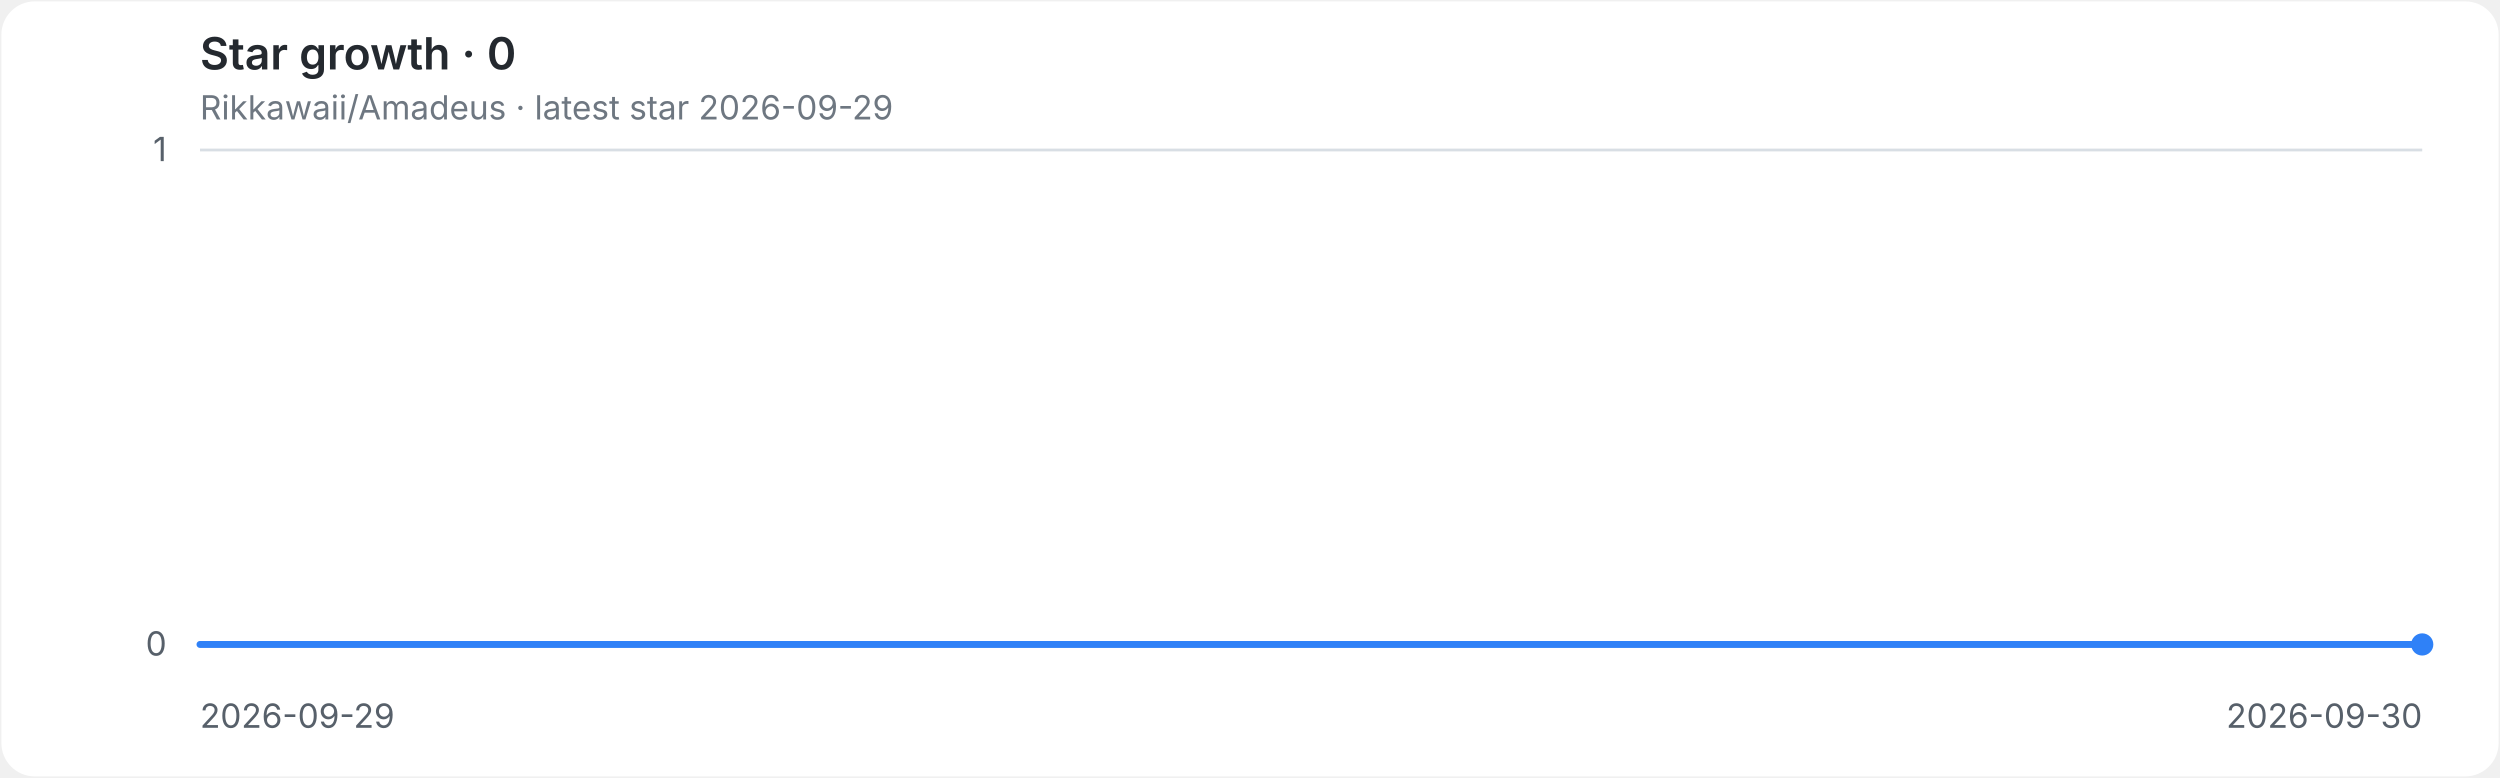
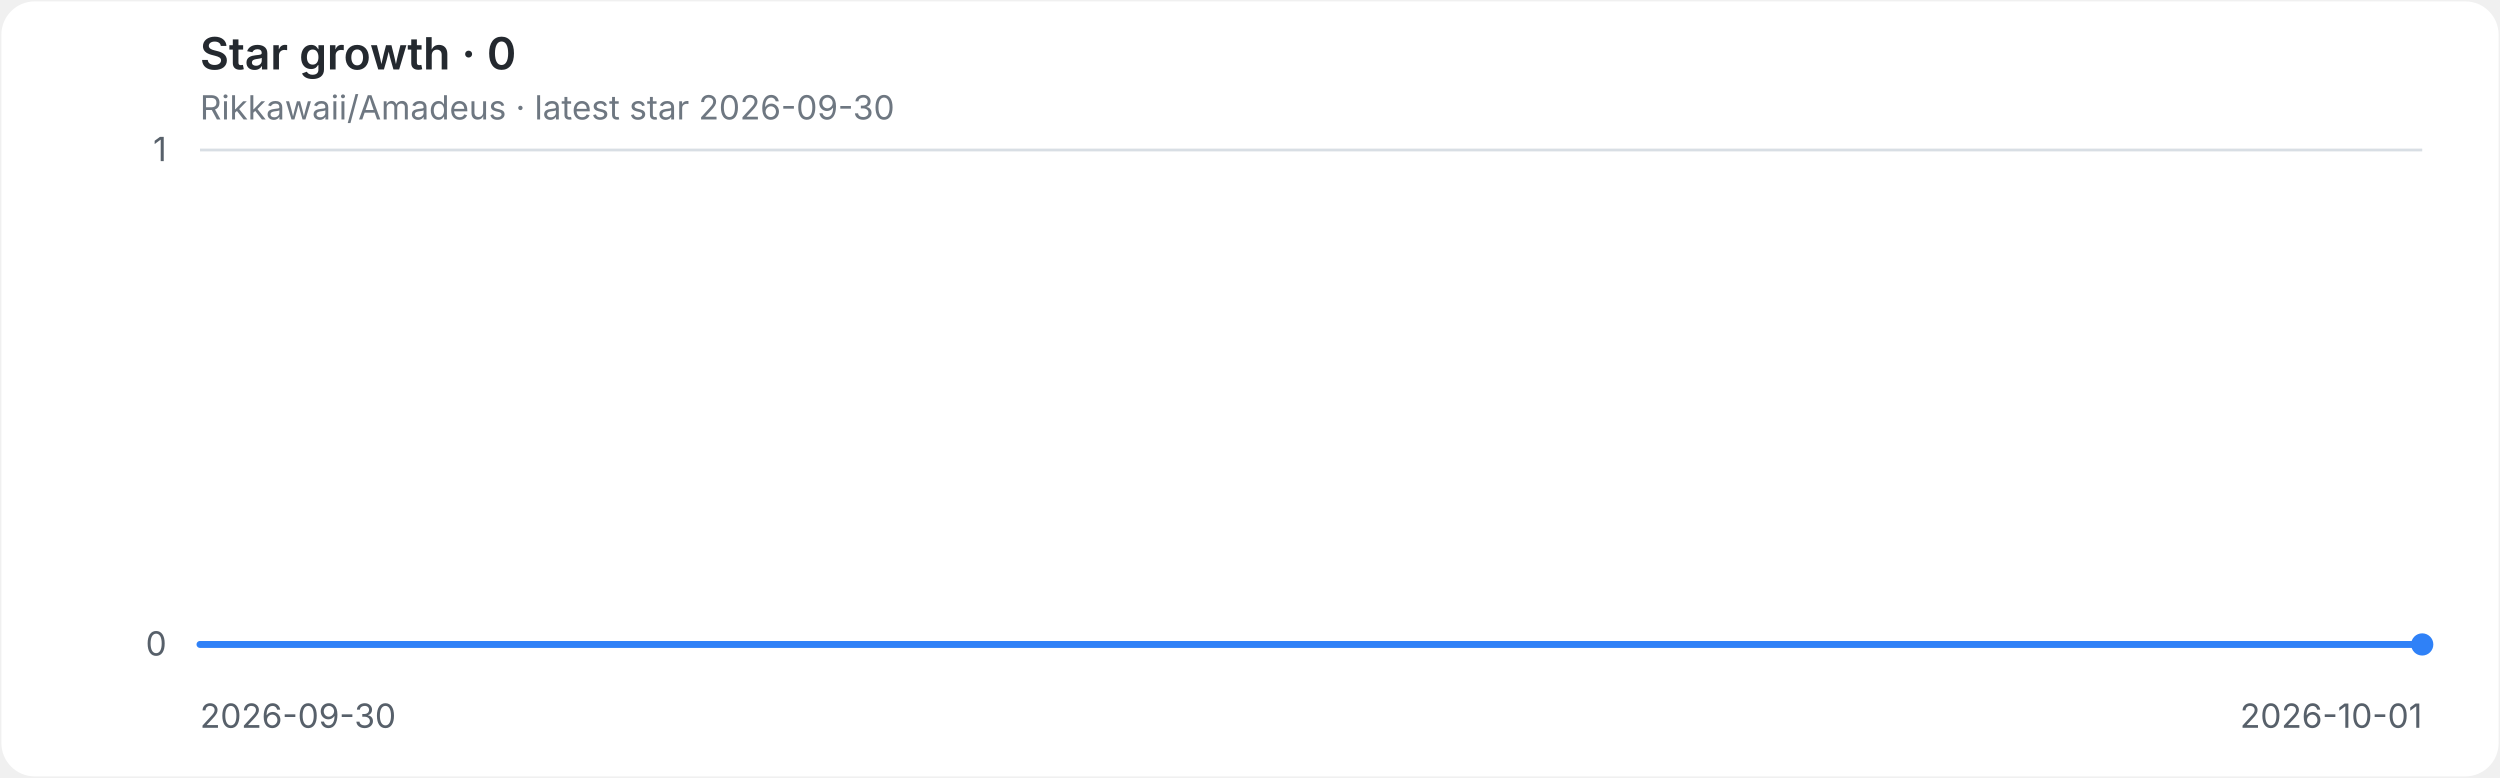
<svg xmlns="http://www.w3.org/2000/svg" role="img" aria-labelledby="title desc" viewBox="0 0 900 280">
  <style>
.background{fill:#ffffff}.grid{stroke:#d8dee4;stroke-width:1}.axis{fill:#57606a;font:12px -apple-system,BlinkMacSystemFont,'Segoe UI',sans-serif}.heading{fill:#24292f;font:600 16px -apple-system,BlinkMacSystemFont,'Segoe UI',sans-serif}.meta{fill:#6e7781;font:12px -apple-system,BlinkMacSystemFont,'Segoe UI',sans-serif}.line{fill:none;stroke:#2f81f7;stroke-width:2.5;stroke-linecap:round;stroke-linejoin:round}.endpoint{fill:#2f81f7}
@media(prefers-color-scheme:dark){.background{fill:#0d1117}.grid{stroke:#30363d}.axis{fill:#8b949e}.heading{fill:#e6edf3}.meta{fill:#8b949e}.line{stroke:#58a6ff}.endpoint{fill:#58a6ff}}
</style>
  <rect class="background" x="0.5" y="0.5" width="899" height="279" rx="12" />
  <text class="heading" x="72" y="25">Star growth · 0</text>
-   <text class="meta" x="72" y="43">Rikkawaii/Amadeus · latest star 2026-09-29</text>
+   <text class="meta" x="72" y="43">Rikkawaii/Amadeus · latest star 2026-09-30</text>
  <line class="grid" x1="72" y1="232.0" x2="872" y2="232.0" />
  <text class="axis" x="60" y="236.0" text-anchor="end">0</text>
  <line class="grid" x1="72" y1="54.0" x2="872" y2="54.0" />
  <text class="axis" x="60" y="58.0" text-anchor="end">1</text>
-   <text class="axis" x="72.0" y="262" text-anchor="start">2026-09-29</text>
-   <text class="axis" x="872.0" y="262" text-anchor="end">2026-09-30</text>
+   <text class="axis" x="72.0" y="262" text-anchor="start">2026-09-30</text>
+   <text class="axis" x="872.0" y="262" text-anchor="end">2026-10-01</text>
  <path class="line" d="M 72.0 232.0 H 872.0" />
  <circle class="endpoint" cx="872.0" cy="232.0" r="4" />
</svg>
